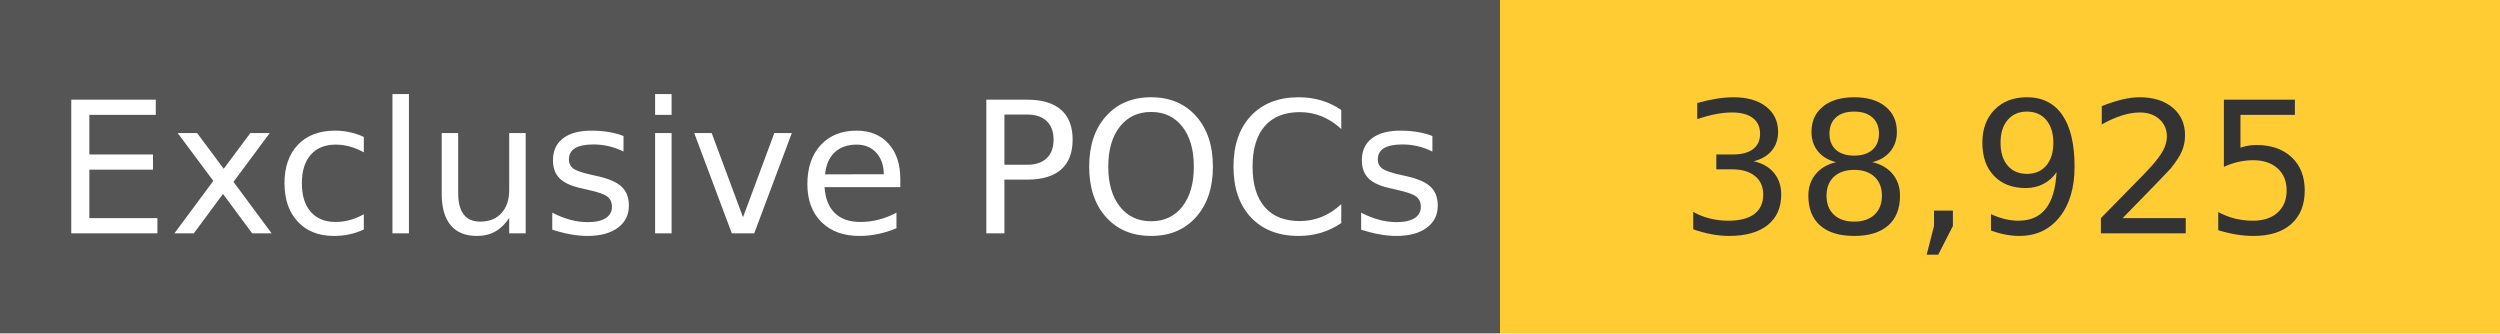
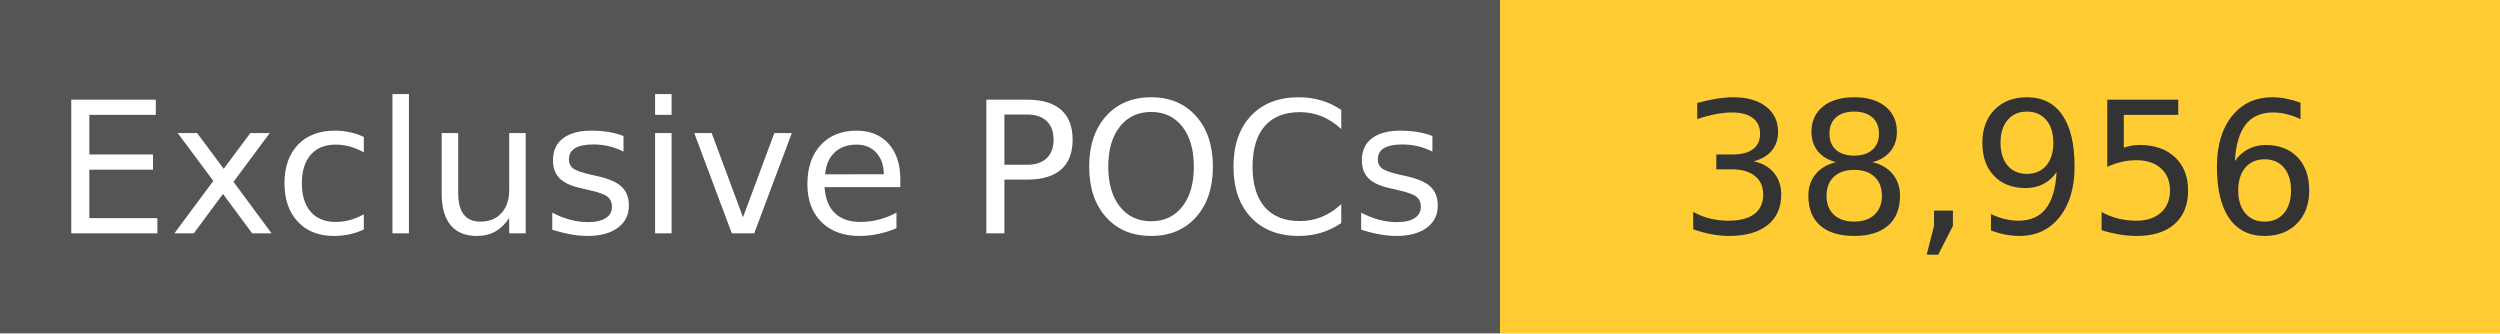
<svg xmlns="http://www.w3.org/2000/svg" width="150" height="20" role="img">
  <linearGradient id="s" x2="0" y2="100%">
    <stop offset="0" stop-color="#bbb" stop-opacity=".1" />
    <stop offset="1" stop-opacity=".1" />
  </linearGradient>
  <g>
    <rect width="90" height="20" fill="#555" />
    <rect x="90" width="267" height="20" fill="#ffcc33" />
  </g>
  <g fill="#fff" text-anchor="middle" font-family="Verdana,Geneva,DejaVu Sans,sans-serif" text-rendering="geometricPrecision" font-size="110">
    <text x="450" y="140" transform="scale(.1)" fill="#fff">
            Exclusive POCs
        </text>
    <text x="1200" y="140" transform="scale(.1)" fill="#333">
-             38,925
+             38,956
        </text>
  </g>
</svg>
